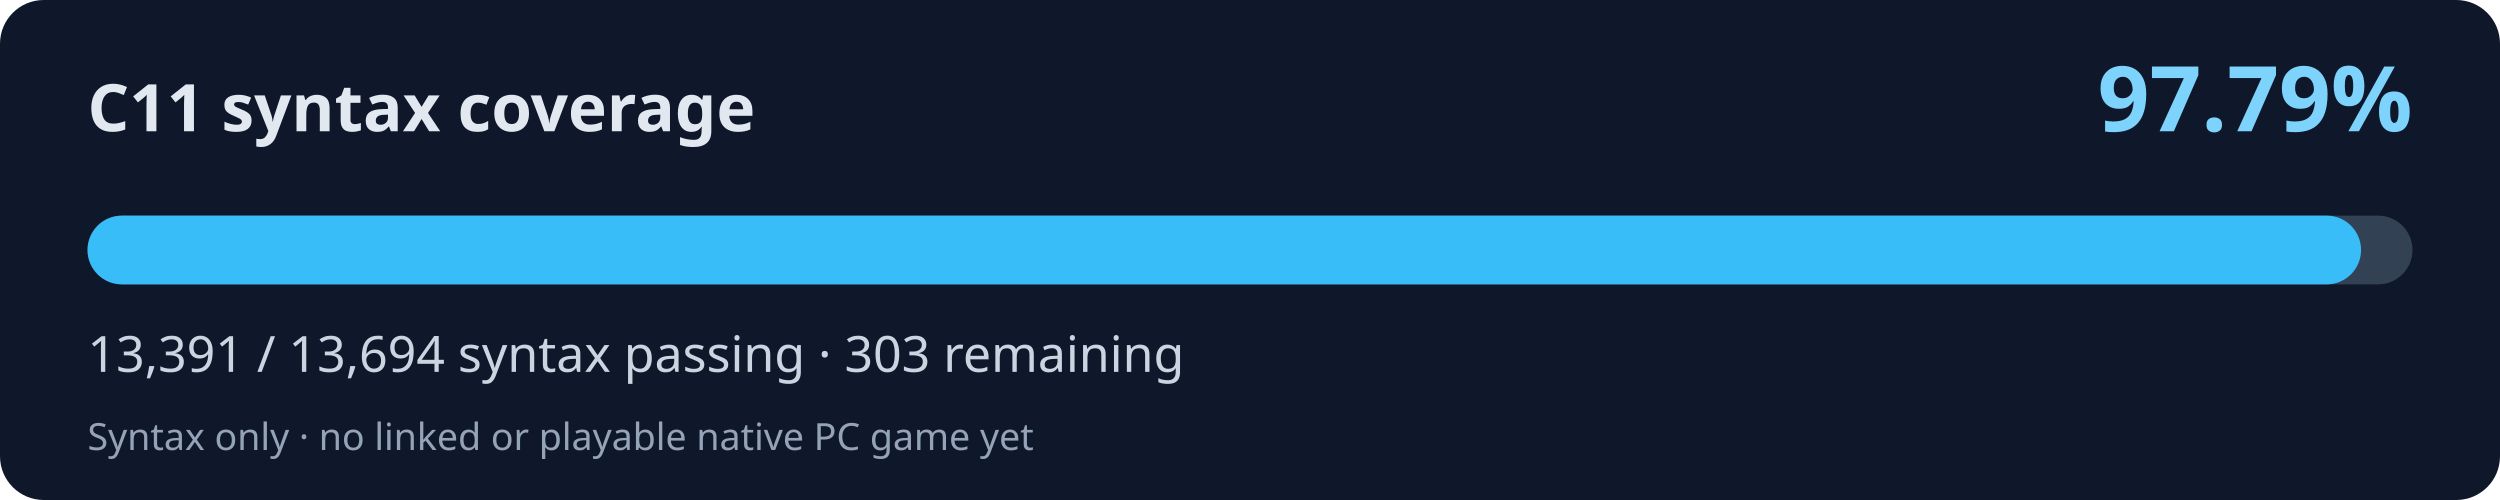
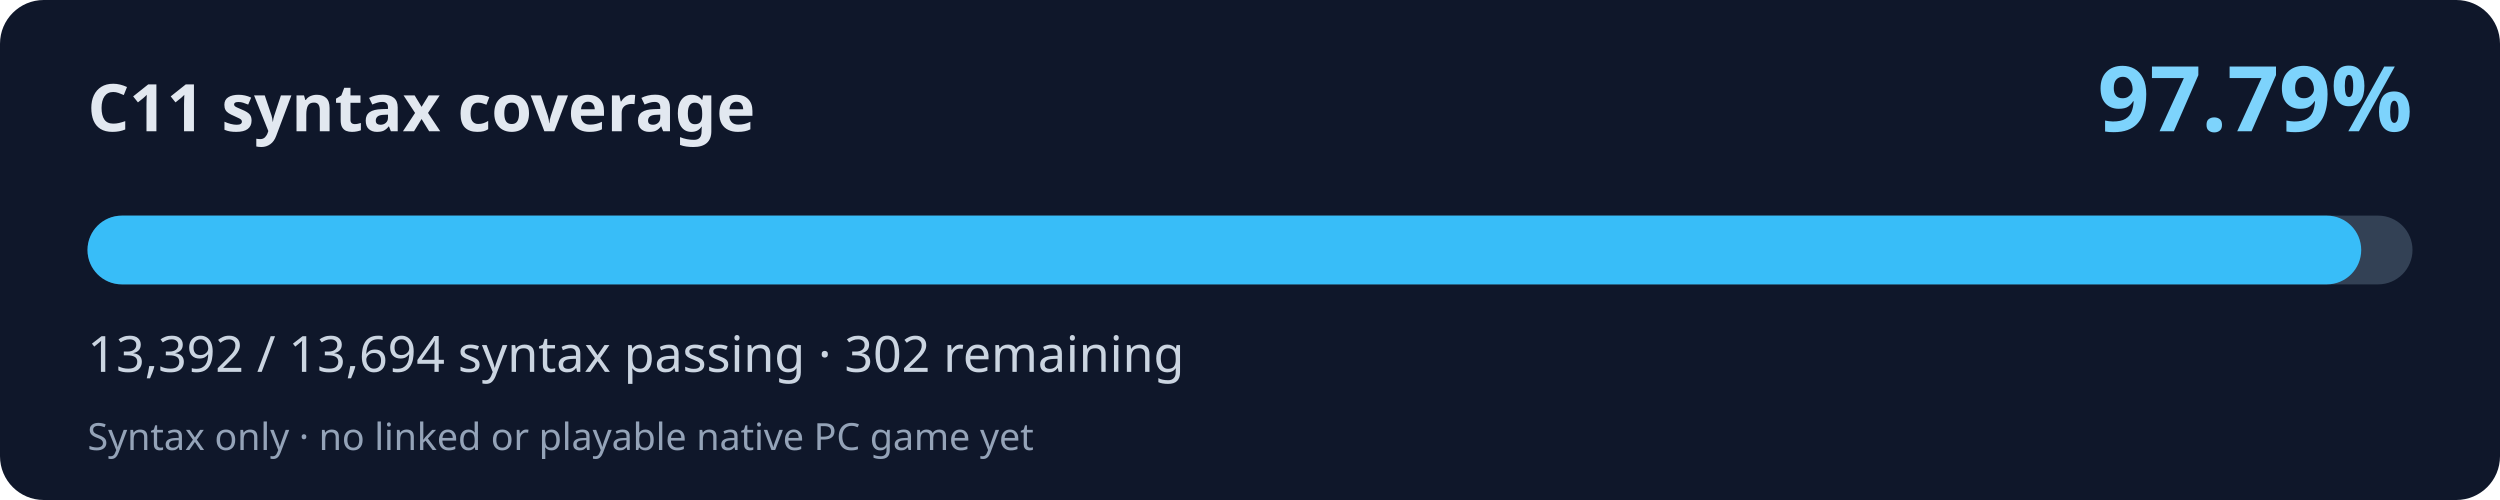
<svg xmlns="http://www.w3.org/2000/svg" width="800" height="160" viewBox="0 0 800 160" role="img" aria-labelledby="title desc">
  <rect width="800" height="160" rx="14" fill="#0f172a" />
  <text x="28" y="42" fill="#e2e8f0" font-family="system-ui,Segoe UI,sans-serif" font-weight="700" font-size="21">C11 syntax coverage</text>
  <text x="772" y="42" fill="#7dd3fc" font-family="system-ui,Segoe UI,sans-serif" font-weight="700" font-size="29" text-anchor="end">97.79%</text>
  <rect x="28" y="69" width="744" height="22" rx="11" fill="#334155" />
-   <rect x="28" y="69" width="727.54" height="22" rx="11" fill="#38bdf8" />
-   <text x="28" y="119" fill="#cbd5e1" font-family="system-ui,Segoe UI,sans-serif" font-size="16">13,391 / 13,694 syntax passing · 303 remaining</text>
+   <rect x="28" y="69" width="727.59" height="22" rx="11" fill="#38bdf8" />
+   <text x="28" y="119" fill="#cbd5e1" font-family="system-ui,Segoe UI,sans-serif" font-size="16">13,392 / 13,694 syntax passing · 302 remaining</text>
  <text x="28" y="144" fill="#94a3b8" font-family="system-ui,Segoe UI,sans-serif" font-size="12">Syntax only · no linked or playable native PC game yet</text>
</svg>
